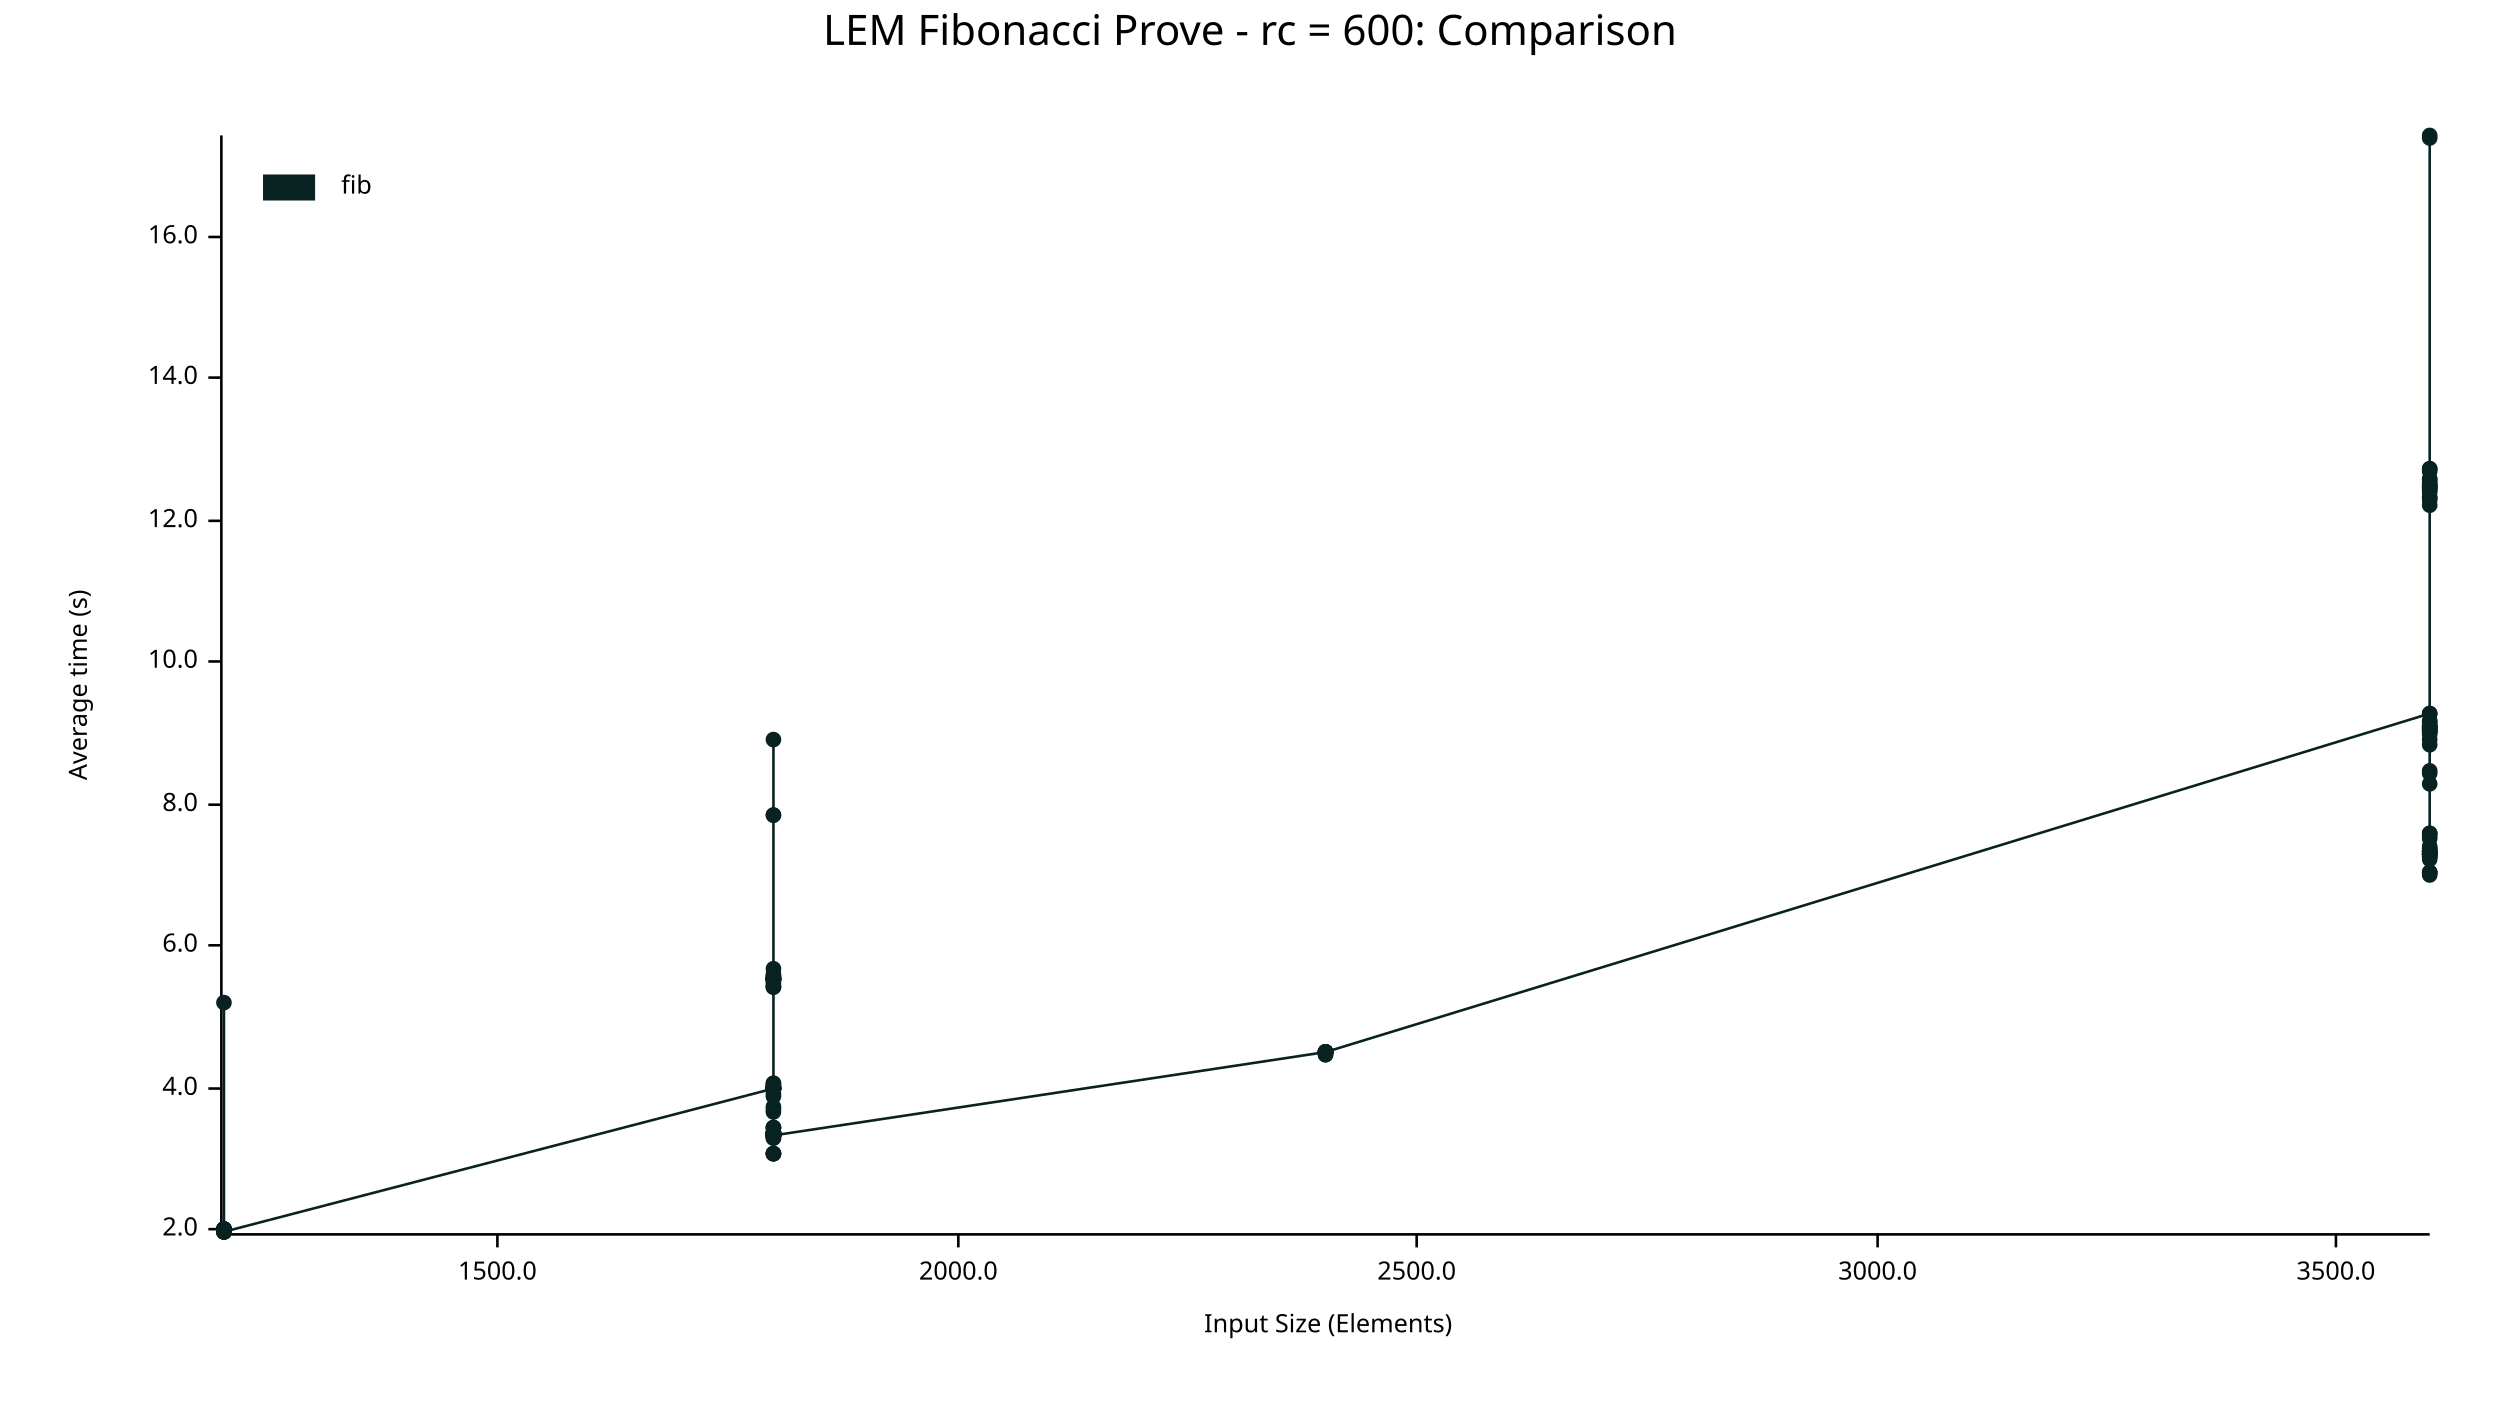
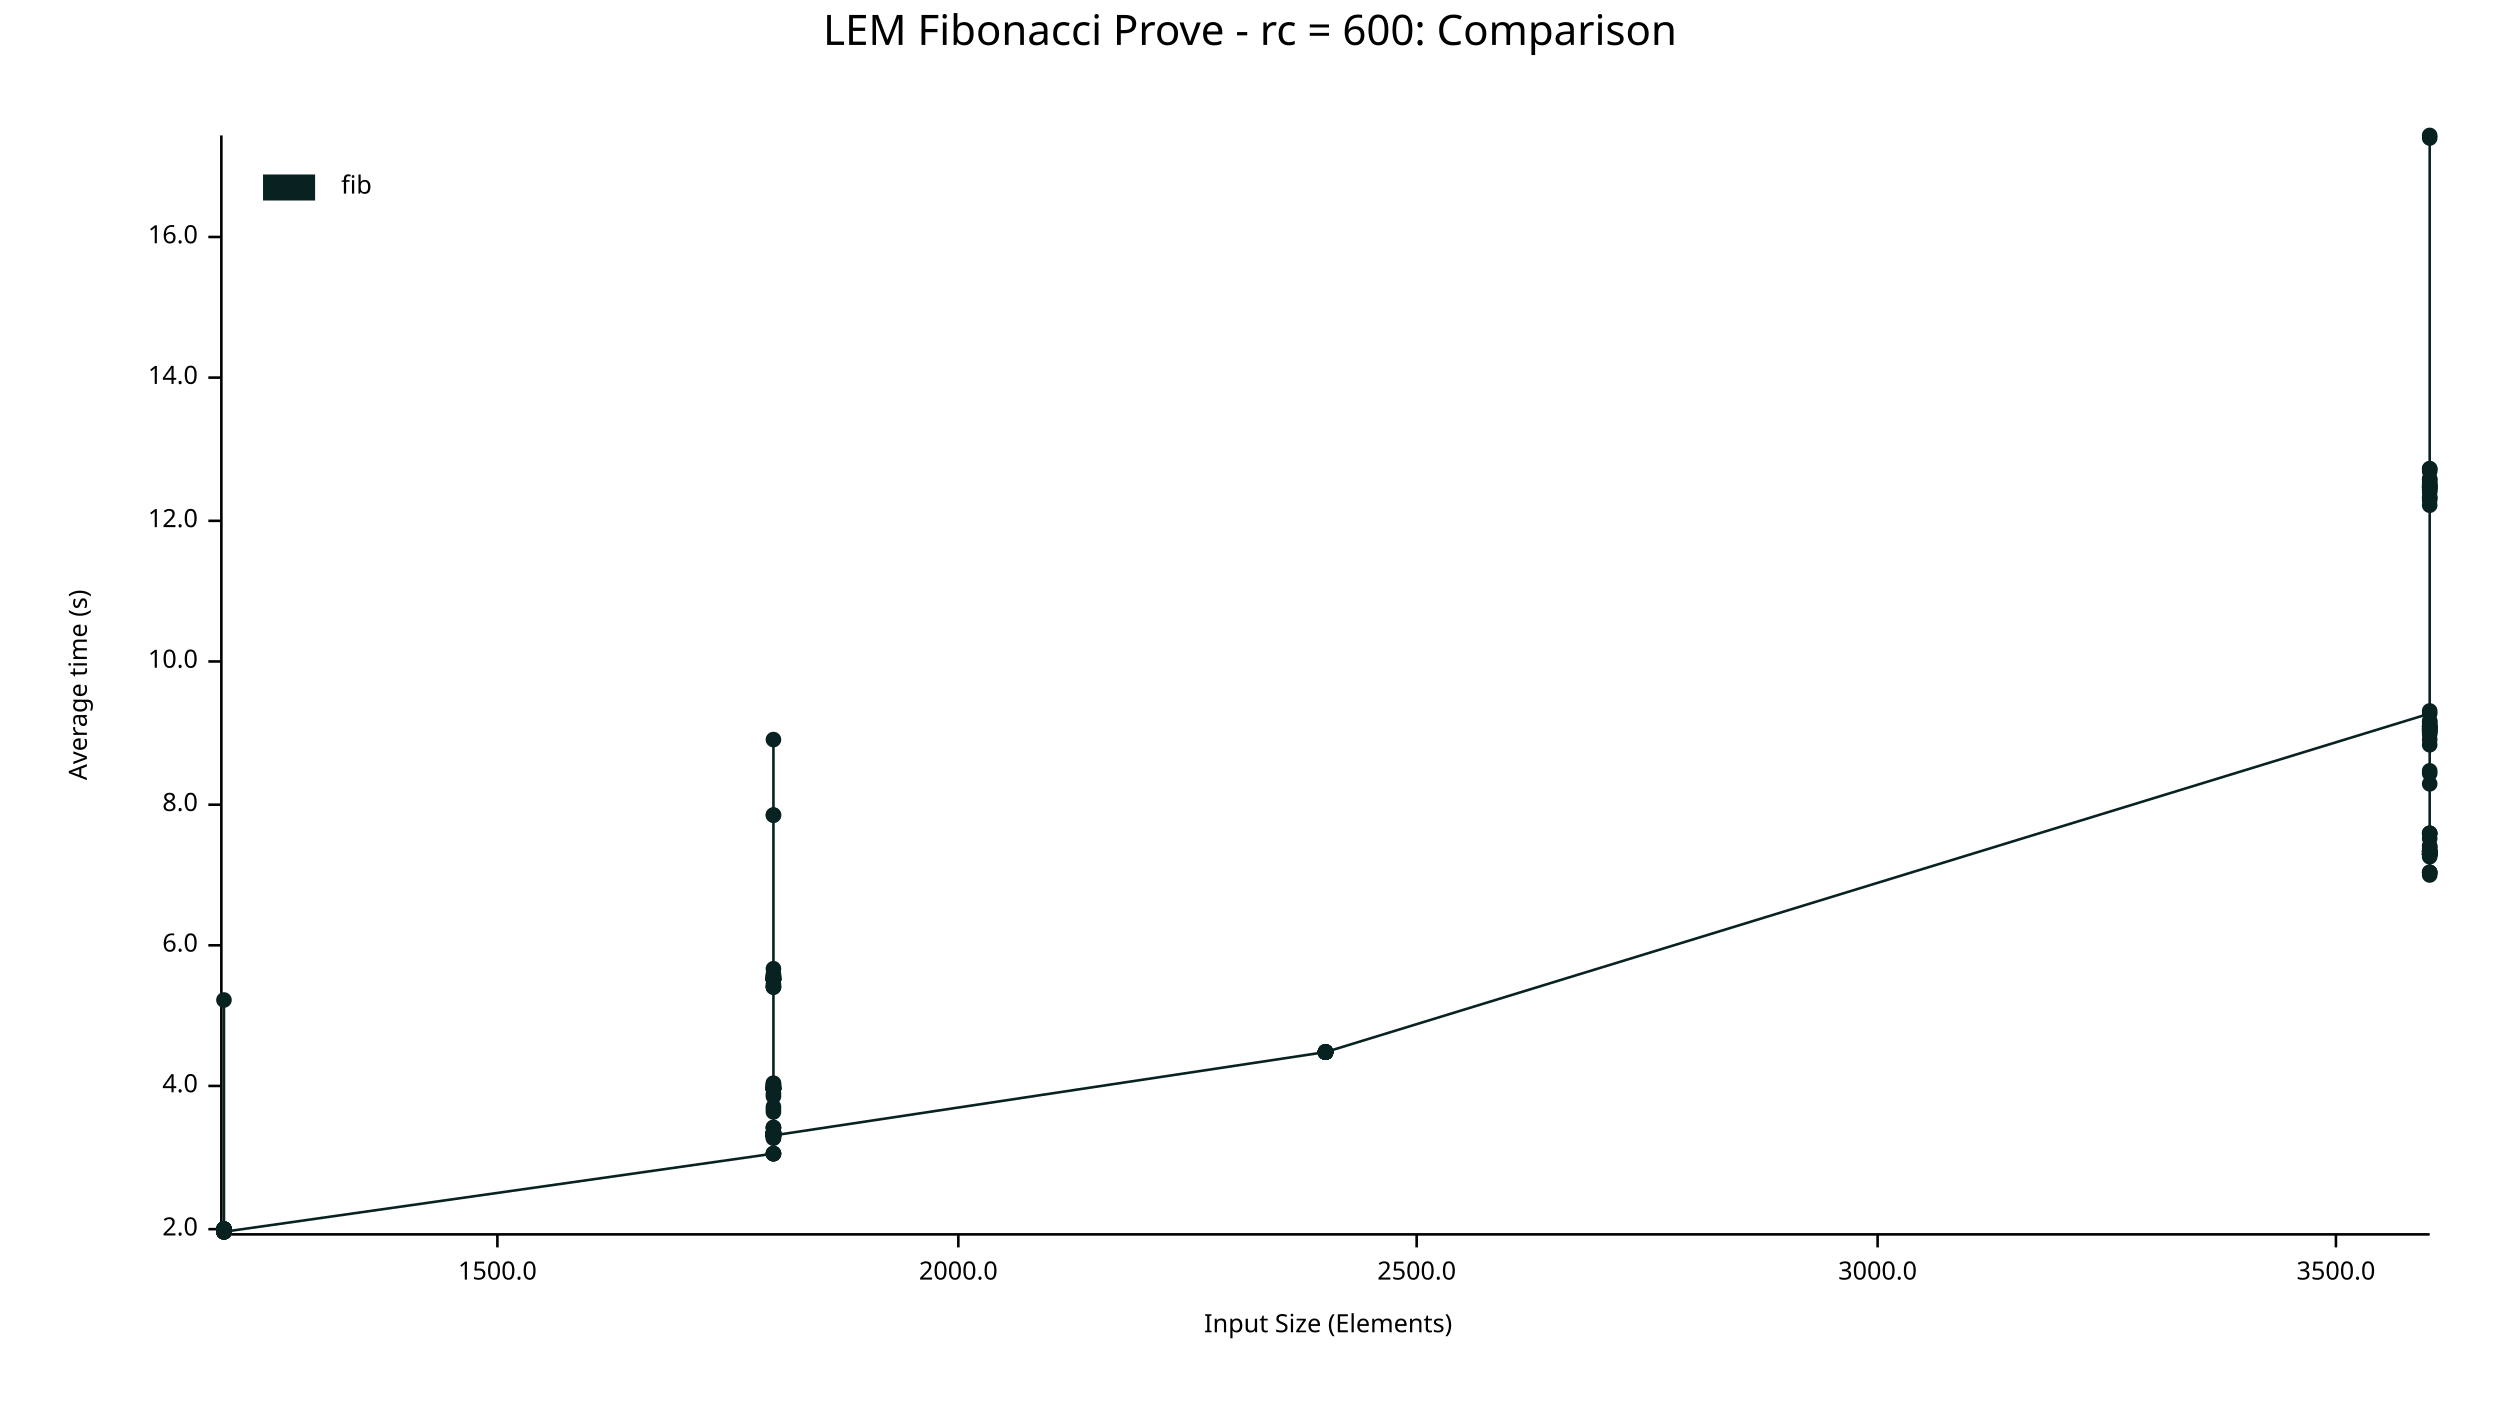
<svg xmlns="http://www.w3.org/2000/svg" width="960" height="540" viewBox="0 0 960 540">
  <text x="480" y="5" dy="0.76em" text-anchor="middle" font-family="sans-serif" font-size="16.129" opacity="1" fill="#000000">
LEM Fibonacci Prove - rc = 600: Comparison
</text>
  <text x="26" y="263" dy="0.76em" text-anchor="middle" font-family="sans-serif" font-size="9.677" opacity="1" fill="#000000" transform="rotate(270, 26, 263)">
Average time (s)
</text>
  <text x="510" y="514" dy="-0.5ex" text-anchor="middle" font-family="sans-serif" font-size="9.677" opacity="1" fill="#000000">
Input Size (Elements)
</text>
  <polyline fill="none" opacity="1" stroke="#000000" stroke-width="1" points="85,52 85,473 " />
  <text x="76" y="472" dy="0.5ex" text-anchor="end" font-family="sans-serif" font-size="9.677" opacity="1" fill="#000000">
2.0
</text>
  <polyline fill="none" opacity="1" stroke="#000000" stroke-width="1" points="80,472 85,472 " />
-   <text x="76" y="418" dy="0.5ex" text-anchor="end" font-family="sans-serif" font-size="9.677" opacity="1" fill="#000000">
+   <text x="76" y="417" dy="0.5ex" text-anchor="end" font-family="sans-serif" font-size="9.677" opacity="1" fill="#000000">
4.0
</text>
-   <polyline fill="none" opacity="1" stroke="#000000" stroke-width="1" points="80,418 85,418 " />
+   <polyline fill="none" opacity="1" stroke="#000000" stroke-width="1" points="80,417 85,417 " />
  <text x="76" y="363" dy="0.5ex" text-anchor="end" font-family="sans-serif" font-size="9.677" opacity="1" fill="#000000">
6.0
</text>
  <polyline fill="none" opacity="1" stroke="#000000" stroke-width="1" points="80,363 85,363 " />
  <text x="76" y="309" dy="0.5ex" text-anchor="end" font-family="sans-serif" font-size="9.677" opacity="1" fill="#000000">
8.0
</text>
  <polyline fill="none" opacity="1" stroke="#000000" stroke-width="1" points="80,309 85,309 " />
  <text x="76" y="254" dy="0.5ex" text-anchor="end" font-family="sans-serif" font-size="9.677" opacity="1" fill="#000000">
10.0
</text>
  <polyline fill="none" opacity="1" stroke="#000000" stroke-width="1" points="80,254 85,254 " />
  <text x="76" y="200" dy="0.5ex" text-anchor="end" font-family="sans-serif" font-size="9.677" opacity="1" fill="#000000">
12.0
</text>
  <polyline fill="none" opacity="1" stroke="#000000" stroke-width="1" points="80,200 85,200 " />
  <text x="76" y="145" dy="0.5ex" text-anchor="end" font-family="sans-serif" font-size="9.677" opacity="1" fill="#000000">
14.0
</text>
  <polyline fill="none" opacity="1" stroke="#000000" stroke-width="1" points="80,145 85,145 " />
  <text x="76" y="91" dy="0.5ex" text-anchor="end" font-family="sans-serif" font-size="9.677" opacity="1" fill="#000000">
16.0
</text>
  <polyline fill="none" opacity="1" stroke="#000000" stroke-width="1" points="80,91 85,91 " />
  <polyline fill="none" opacity="1" stroke="#000000" stroke-width="1" points="86,474 933,474 " />
  <text x="191" y="484" dy="0.76em" text-anchor="middle" font-family="sans-serif" font-size="9.677" opacity="1" fill="#000000">
1500.0
</text>
  <polyline fill="none" opacity="1" stroke="#000000" stroke-width="1" points="191,474 191,479 " />
  <text x="368" y="484" dy="0.76em" text-anchor="middle" font-family="sans-serif" font-size="9.677" opacity="1" fill="#000000">
2000.0
</text>
  <polyline fill="none" opacity="1" stroke="#000000" stroke-width="1" points="368,474 368,479 " />
  <text x="544" y="484" dy="0.76em" text-anchor="middle" font-family="sans-serif" font-size="9.677" opacity="1" fill="#000000">
2500.0
</text>
  <polyline fill="none" opacity="1" stroke="#000000" stroke-width="1" points="544,474 544,479 " />
  <text x="721" y="484" dy="0.76em" text-anchor="middle" font-family="sans-serif" font-size="9.677" opacity="1" fill="#000000">
3000.0
</text>
  <polyline fill="none" opacity="1" stroke="#000000" stroke-width="1" points="721,474 721,479 " />
  <text x="897" y="484" dy="0.76em" text-anchor="middle" font-family="sans-serif" font-size="9.677" opacity="1" fill="#000000">
3500.0
</text>
  <polyline fill="none" opacity="1" stroke="#000000" stroke-width="1" points="897,474 897,479 " />
-   <circle cx="86" cy="473" r="3" opacity="1" fill="#082222" stroke="none" stroke-width="1" />
-   <circle cx="86" cy="472" r="3" opacity="1" fill="#082222" stroke="none" stroke-width="1" />
-   <circle cx="86" cy="473" r="3" opacity="1" fill="#082222" stroke="none" stroke-width="1" />
-   <circle cx="86" cy="473" r="3" opacity="1" fill="#082222" stroke="none" stroke-width="1" />
-   <circle cx="86" cy="472" r="3" opacity="1" fill="#082222" stroke="none" stroke-width="1" />
-   <circle cx="86" cy="472" r="3" opacity="1" fill="#082222" stroke="none" stroke-width="1" />
-   <circle cx="86" cy="472" r="3" opacity="1" fill="#082222" stroke="none" stroke-width="1" />
-   <circle cx="86" cy="473" r="3" opacity="1" fill="#082222" stroke="none" stroke-width="1" />
-   <circle cx="86" cy="473" r="3" opacity="1" fill="#082222" stroke="none" stroke-width="1" />
-   <circle cx="86" cy="473" r="3" opacity="1" fill="#082222" stroke="none" stroke-width="1" />
-   <circle cx="86" cy="472" r="3" opacity="1" fill="#082222" stroke="none" stroke-width="1" />
-   <circle cx="86" cy="472" r="3" opacity="1" fill="#082222" stroke="none" stroke-width="1" />
-   <circle cx="86" cy="472" r="3" opacity="1" fill="#082222" stroke="none" stroke-width="1" />
-   <circle cx="86" cy="472" r="3" opacity="1" fill="#082222" stroke="none" stroke-width="1" />
-   <circle cx="86" cy="385" r="3" opacity="1" fill="#082222" stroke="none" stroke-width="1" />
-   <circle cx="86" cy="473" r="3" opacity="1" fill="#082222" stroke="none" stroke-width="1" />
-   <circle cx="86" cy="473" r="3" opacity="1" fill="#082222" stroke="none" stroke-width="1" />
-   <circle cx="86" cy="472" r="3" opacity="1" fill="#082222" stroke="none" stroke-width="1" />
-   <circle cx="86" cy="473" r="3" opacity="1" fill="#082222" stroke="none" stroke-width="1" />
-   <circle cx="297" cy="418" r="3" opacity="1" fill="#082222" stroke="none" stroke-width="1" />
-   <circle cx="297" cy="418" r="3" opacity="1" fill="#082222" stroke="none" stroke-width="1" />
-   <circle cx="297" cy="418" r="3" opacity="1" fill="#082222" stroke="none" stroke-width="1" />
-   <circle cx="297" cy="436" r="3" opacity="1" fill="#082222" stroke="none" stroke-width="1" />
+   <circle cx="86" cy="472" r="3" opacity="1" fill="#082222" stroke="none" stroke-width="1" />
+   <circle cx="86" cy="472" r="3" opacity="1" fill="#082222" stroke="none" stroke-width="1" />
+   <circle cx="86" cy="473" r="3" opacity="1" fill="#082222" stroke="none" stroke-width="1" />
+   <circle cx="86" cy="472" r="3" opacity="1" fill="#082222" stroke="none" stroke-width="1" />
+   <circle cx="86" cy="473" r="3" opacity="1" fill="#082222" stroke="none" stroke-width="1" />
+   <circle cx="86" cy="472" r="3" opacity="1" fill="#082222" stroke="none" stroke-width="1" />
+   <circle cx="86" cy="472" r="3" opacity="1" fill="#082222" stroke="none" stroke-width="1" />
+   <circle cx="86" cy="472" r="3" opacity="1" fill="#082222" stroke="none" stroke-width="1" />
+   <circle cx="86" cy="472" r="3" opacity="1" fill="#082222" stroke="none" stroke-width="1" />
+   <circle cx="86" cy="473" r="3" opacity="1" fill="#082222" stroke="none" stroke-width="1" />
+   <circle cx="86" cy="473" r="3" opacity="1" fill="#082222" stroke="none" stroke-width="1" />
+   <circle cx="86" cy="384" r="3" opacity="1" fill="#082222" stroke="none" stroke-width="1" />
+   <circle cx="86" cy="473" r="3" opacity="1" fill="#082222" stroke="none" stroke-width="1" />
+   <circle cx="86" cy="472" r="3" opacity="1" fill="#082222" stroke="none" stroke-width="1" />
+   <circle cx="86" cy="473" r="3" opacity="1" fill="#082222" stroke="none" stroke-width="1" />
+   <circle cx="86" cy="473" r="3" opacity="1" fill="#082222" stroke="none" stroke-width="1" />
+   <circle cx="86" cy="472" r="3" opacity="1" fill="#082222" stroke="none" stroke-width="1" />
+   <circle cx="86" cy="472" r="3" opacity="1" fill="#082222" stroke="none" stroke-width="1" />
+   <circle cx="86" cy="472" r="3" opacity="1" fill="#082222" stroke="none" stroke-width="1" />
+   <circle cx="86" cy="473" r="3" opacity="1" fill="#082222" stroke="none" stroke-width="1" />
+   <circle cx="297" cy="443" r="3" opacity="1" fill="#082222" stroke="none" stroke-width="1" />
+   <circle cx="297" cy="417" r="3" opacity="1" fill="#082222" stroke="none" stroke-width="1" />
+   <circle cx="297" cy="435" r="3" opacity="1" fill="#082222" stroke="none" stroke-width="1" />
+   <circle cx="297" cy="418" r="3" opacity="1" fill="#082222" stroke="none" stroke-width="1" />
+   <circle cx="297" cy="420" r="3" opacity="1" fill="#082222" stroke="none" stroke-width="1" />
+   <circle cx="297" cy="376" r="3" opacity="1" fill="#082222" stroke="none" stroke-width="1" />
+   <circle cx="297" cy="372" r="3" opacity="1" fill="#082222" stroke="none" stroke-width="1" />
+   <circle cx="297" cy="376" r="3" opacity="1" fill="#082222" stroke="none" stroke-width="1" />
+   <circle cx="297" cy="416" r="3" opacity="1" fill="#082222" stroke="none" stroke-width="1" />
+   <circle cx="297" cy="436" r="3" opacity="1" fill="#082222" stroke="none" stroke-width="1" />
+   <circle cx="297" cy="376" r="3" opacity="1" fill="#082222" stroke="none" stroke-width="1" />
  <circle cx="297" cy="374" r="3" opacity="1" fill="#082222" stroke="none" stroke-width="1" />
  <circle cx="297" cy="375" r="3" opacity="1" fill="#082222" stroke="none" stroke-width="1" />
-   <circle cx="297" cy="435" r="3" opacity="1" fill="#082222" stroke="none" stroke-width="1" />
-   <circle cx="297" cy="443" r="3" opacity="1" fill="#082222" stroke="none" stroke-width="1" />
-   <circle cx="297" cy="436" r="3" opacity="1" fill="#082222" stroke="none" stroke-width="1" />
-   <circle cx="297" cy="435" r="3" opacity="1" fill="#082222" stroke="none" stroke-width="1" />
-   <circle cx="297" cy="436" r="3" opacity="1" fill="#082222" stroke="none" stroke-width="1" />
-   <circle cx="297" cy="436" r="3" opacity="1" fill="#082222" stroke="none" stroke-width="1" />
+   <circle cx="297" cy="379" r="3" opacity="1" fill="#082222" stroke="none" stroke-width="1" />
  <circle cx="297" cy="437" r="3" opacity="1" fill="#082222" stroke="none" stroke-width="1" />
+   <circle cx="297" cy="427" r="3" opacity="1" fill="#082222" stroke="none" stroke-width="1" />
+   <circle cx="297" cy="436" r="3" opacity="1" fill="#082222" stroke="none" stroke-width="1" />
+   <circle cx="297" cy="376" r="3" opacity="1" fill="#082222" stroke="none" stroke-width="1" />
+   <circle cx="297" cy="418" r="3" opacity="1" fill="#082222" stroke="none" stroke-width="1" />
+   <circle cx="297" cy="435" r="3" opacity="1" fill="#082222" stroke="none" stroke-width="1" />
+   <circle cx="297" cy="425" r="3" opacity="1" fill="#082222" stroke="none" stroke-width="1" />
+   <circle cx="297" cy="417" r="3" opacity="1" fill="#082222" stroke="none" stroke-width="1" />
+   <circle cx="297" cy="376" r="3" opacity="1" fill="#082222" stroke="none" stroke-width="1" />
+   <circle cx="297" cy="436" r="3" opacity="1" fill="#082222" stroke="none" stroke-width="1" />
+   <circle cx="297" cy="284" r="3" opacity="1" fill="#082222" stroke="none" stroke-width="1" />
+   <circle cx="297" cy="436" r="3" opacity="1" fill="#082222" stroke="none" stroke-width="1" />
+   <circle cx="297" cy="379" r="3" opacity="1" fill="#082222" stroke="none" stroke-width="1" />
+   <circle cx="297" cy="418" r="3" opacity="1" fill="#082222" stroke="none" stroke-width="1" />
+   <circle cx="297" cy="417" r="3" opacity="1" fill="#082222" stroke="none" stroke-width="1" />
+   <circle cx="297" cy="418" r="3" opacity="1" fill="#082222" stroke="none" stroke-width="1" />
+   <circle cx="297" cy="436" r="3" opacity="1" fill="#082222" stroke="none" stroke-width="1" />
+   <circle cx="297" cy="436" r="3" opacity="1" fill="#082222" stroke="none" stroke-width="1" />
+   <circle cx="297" cy="435" r="3" opacity="1" fill="#082222" stroke="none" stroke-width="1" />
+   <circle cx="297" cy="418" r="3" opacity="1" fill="#082222" stroke="none" stroke-width="1" />
+   <circle cx="297" cy="418" r="3" opacity="1" fill="#082222" stroke="none" stroke-width="1" />
+   <circle cx="297" cy="435" r="3" opacity="1" fill="#082222" stroke="none" stroke-width="1" />
  <circle cx="297" cy="313" r="3" opacity="1" fill="#082222" stroke="none" stroke-width="1" />
-   <circle cx="297" cy="418" r="3" opacity="1" fill="#082222" stroke="none" stroke-width="1" />
+   <circle cx="297" cy="435" r="3" opacity="1" fill="#082222" stroke="none" stroke-width="1" />
+   <circle cx="297" cy="313" r="3" opacity="1" fill="#082222" stroke="none" stroke-width="1" />
+   <circle cx="297" cy="433" r="3" opacity="1" fill="#082222" stroke="none" stroke-width="1" />
+   <circle cx="297" cy="418" r="3" opacity="1" fill="#082222" stroke="none" stroke-width="1" />
+   <circle cx="297" cy="376" r="3" opacity="1" fill="#082222" stroke="none" stroke-width="1" />
+   <circle cx="297" cy="433" r="3" opacity="1" fill="#082222" stroke="none" stroke-width="1" />
+   <circle cx="297" cy="436" r="3" opacity="1" fill="#082222" stroke="none" stroke-width="1" />
+   <circle cx="297" cy="376" r="3" opacity="1" fill="#082222" stroke="none" stroke-width="1" />
+   <circle cx="297" cy="418" r="3" opacity="1" fill="#082222" stroke="none" stroke-width="1" />
+   <circle cx="297" cy="435" r="3" opacity="1" fill="#082222" stroke="none" stroke-width="1" />
  <circle cx="297" cy="379" r="3" opacity="1" fill="#082222" stroke="none" stroke-width="1" />
-   <circle cx="297" cy="418" r="3" opacity="1" fill="#082222" stroke="none" stroke-width="1" />
-   <circle cx="297" cy="375" r="3" opacity="1" fill="#082222" stroke="none" stroke-width="1" />
+   <circle cx="297" cy="376" r="3" opacity="1" fill="#082222" stroke="none" stroke-width="1" />
+   <circle cx="297" cy="418" r="3" opacity="1" fill="#082222" stroke="none" stroke-width="1" />
+   <circle cx="297" cy="375" r="3" opacity="1" fill="#082222" stroke="none" stroke-width="1" />
+   <circle cx="297" cy="435" r="3" opacity="1" fill="#082222" stroke="none" stroke-width="1" />
+   <circle cx="297" cy="418" r="3" opacity="1" fill="#082222" stroke="none" stroke-width="1" />
+   <circle cx="297" cy="376" r="3" opacity="1" fill="#082222" stroke="none" stroke-width="1" />
+   <circle cx="297" cy="375" r="3" opacity="1" fill="#082222" stroke="none" stroke-width="1" />
+   <circle cx="297" cy="375" r="3" opacity="1" fill="#082222" stroke="none" stroke-width="1" />
+   <circle cx="297" cy="443" r="3" opacity="1" fill="#082222" stroke="none" stroke-width="1" />
+   <circle cx="297" cy="378" r="3" opacity="1" fill="#082222" stroke="none" stroke-width="1" />
+   <circle cx="297" cy="436" r="3" opacity="1" fill="#082222" stroke="none" stroke-width="1" />
+   <circle cx="297" cy="416" r="3" opacity="1" fill="#082222" stroke="none" stroke-width="1" />
+   <circle cx="297" cy="436" r="3" opacity="1" fill="#082222" stroke="none" stroke-width="1" />
+   <circle cx="297" cy="417" r="3" opacity="1" fill="#082222" stroke="none" stroke-width="1" />
+   <circle cx="297" cy="443" r="3" opacity="1" fill="#082222" stroke="none" stroke-width="1" />
+   <circle cx="297" cy="421" r="3" opacity="1" fill="#082222" stroke="none" stroke-width="1" />
+   <circle cx="297" cy="436" r="3" opacity="1" fill="#082222" stroke="none" stroke-width="1" />
+   <circle cx="297" cy="435" r="3" opacity="1" fill="#082222" stroke="none" stroke-width="1" />
+   <circle cx="297" cy="443" r="3" opacity="1" fill="#082222" stroke="none" stroke-width="1" />
  <circle cx="297" cy="433" r="3" opacity="1" fill="#082222" stroke="none" stroke-width="1" />
-   <circle cx="297" cy="417" r="3" opacity="1" fill="#082222" stroke="none" stroke-width="1" />
-   <circle cx="297" cy="418" r="3" opacity="1" fill="#082222" stroke="none" stroke-width="1" />
-   <circle cx="297" cy="284" r="3" opacity="1" fill="#082222" stroke="none" stroke-width="1" />
-   <circle cx="297" cy="436" r="3" opacity="1" fill="#082222" stroke="none" stroke-width="1" />
-   <circle cx="297" cy="435" r="3" opacity="1" fill="#082222" stroke="none" stroke-width="1" />
-   <circle cx="297" cy="420" r="3" opacity="1" fill="#082222" stroke="none" stroke-width="1" />
-   <circle cx="297" cy="436" r="3" opacity="1" fill="#082222" stroke="none" stroke-width="1" />
-   <circle cx="297" cy="376" r="3" opacity="1" fill="#082222" stroke="none" stroke-width="1" />
-   <circle cx="297" cy="377" r="3" opacity="1" fill="#082222" stroke="none" stroke-width="1" />
-   <circle cx="297" cy="376" r="3" opacity="1" fill="#082222" stroke="none" stroke-width="1" />
-   <circle cx="297" cy="418" r="3" opacity="1" fill="#082222" stroke="none" stroke-width="1" />
-   <circle cx="297" cy="436" r="3" opacity="1" fill="#082222" stroke="none" stroke-width="1" />
-   <circle cx="297" cy="418" r="3" opacity="1" fill="#082222" stroke="none" stroke-width="1" />
-   <circle cx="297" cy="418" r="3" opacity="1" fill="#082222" stroke="none" stroke-width="1" />
-   <circle cx="297" cy="375" r="3" opacity="1" fill="#082222" stroke="none" stroke-width="1" />
-   <circle cx="297" cy="435" r="3" opacity="1" fill="#082222" stroke="none" stroke-width="1" />
+   <circle cx="297" cy="437" r="3" opacity="1" fill="#082222" stroke="none" stroke-width="1" />
  <circle cx="297" cy="426" r="3" opacity="1" fill="#082222" stroke="none" stroke-width="1" />
-   <circle cx="297" cy="418" r="3" opacity="1" fill="#082222" stroke="none" stroke-width="1" />
-   <circle cx="297" cy="435" r="3" opacity="1" fill="#082222" stroke="none" stroke-width="1" />
-   <circle cx="297" cy="416" r="3" opacity="1" fill="#082222" stroke="none" stroke-width="1" />
-   <circle cx="297" cy="376" r="3" opacity="1" fill="#082222" stroke="none" stroke-width="1" />
-   <circle cx="297" cy="418" r="3" opacity="1" fill="#082222" stroke="none" stroke-width="1" />
-   <circle cx="297" cy="433" r="3" opacity="1" fill="#082222" stroke="none" stroke-width="1" />
-   <circle cx="297" cy="443" r="3" opacity="1" fill="#082222" stroke="none" stroke-width="1" />
-   <circle cx="297" cy="376" r="3" opacity="1" fill="#082222" stroke="none" stroke-width="1" />
-   <circle cx="297" cy="433" r="3" opacity="1" fill="#082222" stroke="none" stroke-width="1" />
-   <circle cx="297" cy="376" r="3" opacity="1" fill="#082222" stroke="none" stroke-width="1" />
-   <circle cx="297" cy="418" r="3" opacity="1" fill="#082222" stroke="none" stroke-width="1" />
-   <circle cx="297" cy="436" r="3" opacity="1" fill="#082222" stroke="none" stroke-width="1" />
-   <circle cx="297" cy="379" r="3" opacity="1" fill="#082222" stroke="none" stroke-width="1" />
-   <circle cx="297" cy="436" r="3" opacity="1" fill="#082222" stroke="none" stroke-width="1" />
-   <circle cx="297" cy="435" r="3" opacity="1" fill="#082222" stroke="none" stroke-width="1" />
-   <circle cx="297" cy="435" r="3" opacity="1" fill="#082222" stroke="none" stroke-width="1" />
-   <circle cx="297" cy="376" r="3" opacity="1" fill="#082222" stroke="none" stroke-width="1" />
-   <circle cx="297" cy="376" r="3" opacity="1" fill="#082222" stroke="none" stroke-width="1" />
-   <circle cx="297" cy="436" r="3" opacity="1" fill="#082222" stroke="none" stroke-width="1" />
-   <circle cx="297" cy="372" r="3" opacity="1" fill="#082222" stroke="none" stroke-width="1" />
-   <circle cx="297" cy="378" r="3" opacity="1" fill="#082222" stroke="none" stroke-width="1" />
-   <circle cx="297" cy="376" r="3" opacity="1" fill="#082222" stroke="none" stroke-width="1" />
-   <circle cx="297" cy="313" r="3" opacity="1" fill="#082222" stroke="none" stroke-width="1" />
-   <circle cx="297" cy="417" r="3" opacity="1" fill="#082222" stroke="none" stroke-width="1" />
-   <circle cx="297" cy="443" r="3" opacity="1" fill="#082222" stroke="none" stroke-width="1" />
-   <circle cx="297" cy="379" r="3" opacity="1" fill="#082222" stroke="none" stroke-width="1" />
-   <circle cx="297" cy="421" r="3" opacity="1" fill="#082222" stroke="none" stroke-width="1" />
-   <circle cx="297" cy="427" r="3" opacity="1" fill="#082222" stroke="none" stroke-width="1" />
-   <circle cx="297" cy="443" r="3" opacity="1" fill="#082222" stroke="none" stroke-width="1" />
-   <circle cx="297" cy="425" r="3" opacity="1" fill="#082222" stroke="none" stroke-width="1" />
-   <circle cx="297" cy="436" r="3" opacity="1" fill="#082222" stroke="none" stroke-width="1" />
-   <circle cx="297" cy="418" r="3" opacity="1" fill="#082222" stroke="none" stroke-width="1" />
-   <circle cx="297" cy="416" r="3" opacity="1" fill="#082222" stroke="none" stroke-width="1" />
-   <circle cx="297" cy="376" r="3" opacity="1" fill="#082222" stroke="none" stroke-width="1" />
-   <circle cx="297" cy="437" r="3" opacity="1" fill="#082222" stroke="none" stroke-width="1" />
-   <circle cx="297" cy="417" r="3" opacity="1" fill="#082222" stroke="none" stroke-width="1" />
-   <circle cx="297" cy="436" r="3" opacity="1" fill="#082222" stroke="none" stroke-width="1" />
-   <circle cx="509" cy="404" r="3" opacity="1" fill="#082222" stroke="none" stroke-width="1" />
-   <circle cx="509" cy="404" r="3" opacity="1" fill="#082222" stroke="none" stroke-width="1" />
-   <circle cx="509" cy="405" r="3" opacity="1" fill="#082222" stroke="none" stroke-width="1" />
-   <circle cx="509" cy="404" r="3" opacity="1" fill="#082222" stroke="none" stroke-width="1" />
-   <circle cx="509" cy="404" r="3" opacity="1" fill="#082222" stroke="none" stroke-width="1" />
-   <circle cx="509" cy="404" r="3" opacity="1" fill="#082222" stroke="none" stroke-width="1" />
-   <circle cx="509" cy="404" r="3" opacity="1" fill="#082222" stroke="none" stroke-width="1" />
-   <circle cx="509" cy="404" r="3" opacity="1" fill="#082222" stroke="none" stroke-width="1" />
-   <circle cx="509" cy="404" r="3" opacity="1" fill="#082222" stroke="none" stroke-width="1" />
-   <circle cx="509" cy="404" r="3" opacity="1" fill="#082222" stroke="none" stroke-width="1" />
-   <circle cx="509" cy="404" r="3" opacity="1" fill="#082222" stroke="none" stroke-width="1" />
-   <circle cx="509" cy="404" r="3" opacity="1" fill="#082222" stroke="none" stroke-width="1" />
-   <circle cx="509" cy="404" r="3" opacity="1" fill="#082222" stroke="none" stroke-width="1" />
-   <circle cx="509" cy="404" r="3" opacity="1" fill="#082222" stroke="none" stroke-width="1" />
-   <circle cx="509" cy="405" r="3" opacity="1" fill="#082222" stroke="none" stroke-width="1" />
+   <circle cx="297" cy="435" r="3" opacity="1" fill="#082222" stroke="none" stroke-width="1" />
+   <circle cx="297" cy="418" r="3" opacity="1" fill="#082222" stroke="none" stroke-width="1" />
+   <circle cx="297" cy="418" r="3" opacity="1" fill="#082222" stroke="none" stroke-width="1" />
+   <circle cx="297" cy="436" r="3" opacity="1" fill="#082222" stroke="none" stroke-width="1" />
+   <circle cx="509" cy="404" r="3" opacity="1" fill="#082222" stroke="none" stroke-width="1" />
+   <circle cx="509" cy="404" r="3" opacity="1" fill="#082222" stroke="none" stroke-width="1" />
+   <circle cx="509" cy="404" r="3" opacity="1" fill="#082222" stroke="none" stroke-width="1" />
+   <circle cx="509" cy="404" r="3" opacity="1" fill="#082222" stroke="none" stroke-width="1" />
+   <circle cx="509" cy="404" r="3" opacity="1" fill="#082222" stroke="none" stroke-width="1" />
+   <circle cx="509" cy="404" r="3" opacity="1" fill="#082222" stroke="none" stroke-width="1" />
+   <circle cx="509" cy="404" r="3" opacity="1" fill="#082222" stroke="none" stroke-width="1" />
+   <circle cx="509" cy="404" r="3" opacity="1" fill="#082222" stroke="none" stroke-width="1" />
+   <circle cx="509" cy="404" r="3" opacity="1" fill="#082222" stroke="none" stroke-width="1" />
+   <circle cx="509" cy="404" r="3" opacity="1" fill="#082222" stroke="none" stroke-width="1" />
+   <circle cx="509" cy="404" r="3" opacity="1" fill="#082222" stroke="none" stroke-width="1" />
+   <circle cx="509" cy="404" r="3" opacity="1" fill="#082222" stroke="none" stroke-width="1" />
+   <circle cx="509" cy="404" r="3" opacity="1" fill="#082222" stroke="none" stroke-width="1" />
+   <circle cx="509" cy="404" r="3" opacity="1" fill="#082222" stroke="none" stroke-width="1" />
+   <circle cx="509" cy="404" r="3" opacity="1" fill="#082222" stroke="none" stroke-width="1" />
  <circle cx="509" cy="404" r="3" opacity="1" fill="#082222" stroke="none" stroke-width="1" />
  <circle cx="933" cy="274" r="3" opacity="1" fill="#082222" stroke="none" stroke-width="1" />
+   <circle cx="933" cy="301" r="3" opacity="1" fill="#082222" stroke="none" stroke-width="1" />
+   <circle cx="933" cy="185" r="3" opacity="1" fill="#082222" stroke="none" stroke-width="1" />
+   <circle cx="933" cy="329" r="3" opacity="1" fill="#082222" stroke="none" stroke-width="1" />
+   <circle cx="933" cy="327" r="3" opacity="1" fill="#082222" stroke="none" stroke-width="1" />
+   <circle cx="933" cy="335" r="3" opacity="1" fill="#082222" stroke="none" stroke-width="1" />
+   <circle cx="933" cy="325" r="3" opacity="1" fill="#082222" stroke="none" stroke-width="1" />
+   <circle cx="933" cy="326" r="3" opacity="1" fill="#082222" stroke="none" stroke-width="1" />
+   <circle cx="933" cy="327" r="3" opacity="1" fill="#082222" stroke="none" stroke-width="1" />
+   <circle cx="933" cy="280" r="3" opacity="1" fill="#082222" stroke="none" stroke-width="1" />
+   <circle cx="933" cy="320" r="3" opacity="1" fill="#082222" stroke="none" stroke-width="1" />
+   <circle cx="933" cy="188" r="3" opacity="1" fill="#082222" stroke="none" stroke-width="1" />
+   <circle cx="933" cy="328" r="3" opacity="1" fill="#082222" stroke="none" stroke-width="1" />
+   <circle cx="933" cy="284" r="3" opacity="1" fill="#082222" stroke="none" stroke-width="1" />
+   <circle cx="933" cy="277" r="3" opacity="1" fill="#082222" stroke="none" stroke-width="1" />
+   <circle cx="933" cy="335" r="3" opacity="1" fill="#082222" stroke="none" stroke-width="1" />
+   <circle cx="933" cy="280" r="3" opacity="1" fill="#082222" stroke="none" stroke-width="1" />
+   <circle cx="933" cy="328" r="3" opacity="1" fill="#082222" stroke="none" stroke-width="1" />
+   <circle cx="933" cy="194" r="3" opacity="1" fill="#082222" stroke="none" stroke-width="1" />
+   <circle cx="933" cy="280" r="3" opacity="1" fill="#082222" stroke="none" stroke-width="1" />
+   <circle cx="933" cy="297" r="3" opacity="1" fill="#082222" stroke="none" stroke-width="1" />
+   <circle cx="933" cy="188" r="3" opacity="1" fill="#082222" stroke="none" stroke-width="1" />
+   <circle cx="933" cy="180" r="3" opacity="1" fill="#082222" stroke="none" stroke-width="1" />
+   <circle cx="933" cy="53" r="3" opacity="1" fill="#082222" stroke="none" stroke-width="1" />
+   <circle cx="933" cy="186" r="3" opacity="1" fill="#082222" stroke="none" stroke-width="1" />
+   <circle cx="933" cy="328" r="3" opacity="1" fill="#082222" stroke="none" stroke-width="1" />
+   <circle cx="933" cy="278" r="3" opacity="1" fill="#082222" stroke="none" stroke-width="1" />
+   <circle cx="933" cy="320" r="3" opacity="1" fill="#082222" stroke="none" stroke-width="1" />
+   <circle cx="933" cy="187" r="3" opacity="1" fill="#082222" stroke="none" stroke-width="1" />
+   <circle cx="933" cy="327" r="3" opacity="1" fill="#082222" stroke="none" stroke-width="1" />
+   <circle cx="933" cy="184" r="3" opacity="1" fill="#082222" stroke="none" stroke-width="1" />
+   <circle cx="933" cy="184" r="3" opacity="1" fill="#082222" stroke="none" stroke-width="1" />
+   <circle cx="933" cy="279" r="3" opacity="1" fill="#082222" stroke="none" stroke-width="1" />
+   <circle cx="933" cy="328" r="3" opacity="1" fill="#082222" stroke="none" stroke-width="1" />
+   <circle cx="933" cy="273" r="3" opacity="1" fill="#082222" stroke="none" stroke-width="1" />
+   <circle cx="933" cy="279" r="3" opacity="1" fill="#082222" stroke="none" stroke-width="1" />
+   <circle cx="933" cy="281" r="3" opacity="1" fill="#082222" stroke="none" stroke-width="1" />
+   <circle cx="933" cy="335" r="3" opacity="1" fill="#082222" stroke="none" stroke-width="1" />
+   <circle cx="933" cy="327" r="3" opacity="1" fill="#082222" stroke="none" stroke-width="1" />
+   <circle cx="933" cy="328" r="3" opacity="1" fill="#082222" stroke="none" stroke-width="1" />
+   <circle cx="933" cy="280" r="3" opacity="1" fill="#082222" stroke="none" stroke-width="1" />
  <circle cx="933" cy="191" r="3" opacity="1" fill="#082222" stroke="none" stroke-width="1" />
-   <circle cx="933" cy="329" r="3" opacity="1" fill="#082222" stroke="none" stroke-width="1" />
+   <circle cx="933" cy="325" r="3" opacity="1" fill="#082222" stroke="none" stroke-width="1" />
+   <circle cx="933" cy="281" r="3" opacity="1" fill="#082222" stroke="none" stroke-width="1" />
+   <circle cx="933" cy="189" r="3" opacity="1" fill="#082222" stroke="none" stroke-width="1" />
+   <circle cx="933" cy="187" r="3" opacity="1" fill="#082222" stroke="none" stroke-width="1" />
+   <circle cx="933" cy="279" r="3" opacity="1" fill="#082222" stroke="none" stroke-width="1" />
+   <circle cx="933" cy="336" r="3" opacity="1" fill="#082222" stroke="none" stroke-width="1" />
+   <circle cx="933" cy="187" r="3" opacity="1" fill="#082222" stroke="none" stroke-width="1" />
+   <circle cx="933" cy="322" r="3" opacity="1" fill="#082222" stroke="none" stroke-width="1" />
  <circle cx="933" cy="320" r="3" opacity="1" fill="#082222" stroke="none" stroke-width="1" />
-   <circle cx="933" cy="279" r="3" opacity="1" fill="#082222" stroke="none" stroke-width="1" />
+   <circle cx="933" cy="191" r="3" opacity="1" fill="#082222" stroke="none" stroke-width="1" />
+   <circle cx="933" cy="279" r="3" opacity="1" fill="#082222" stroke="none" stroke-width="1" />
+   <circle cx="933" cy="181" r="3" opacity="1" fill="#082222" stroke="none" stroke-width="1" />
+   <circle cx="933" cy="327" r="3" opacity="1" fill="#082222" stroke="none" stroke-width="1" />
+   <circle cx="933" cy="328" r="3" opacity="1" fill="#082222" stroke="none" stroke-width="1" />
+   <circle cx="933" cy="187" r="3" opacity="1" fill="#082222" stroke="none" stroke-width="1" />
  <circle cx="933" cy="282" r="3" opacity="1" fill="#082222" stroke="none" stroke-width="1" />
-   <circle cx="933" cy="301" r="3" opacity="1" fill="#082222" stroke="none" stroke-width="1" />
-   <circle cx="933" cy="326" r="3" opacity="1" fill="#082222" stroke="none" stroke-width="1" />
+   <circle cx="933" cy="279" r="3" opacity="1" fill="#082222" stroke="none" stroke-width="1" />
+   <circle cx="933" cy="327" r="3" opacity="1" fill="#082222" stroke="none" stroke-width="1" />
+   <circle cx="933" cy="286" r="3" opacity="1" fill="#082222" stroke="none" stroke-width="1" />
+   <circle cx="933" cy="328" r="3" opacity="1" fill="#082222" stroke="none" stroke-width="1" />
+   <circle cx="933" cy="296" r="3" opacity="1" fill="#082222" stroke="none" stroke-width="1" />
  <circle cx="933" cy="180" r="3" opacity="1" fill="#082222" stroke="none" stroke-width="1" />
-   <circle cx="933" cy="321" r="3" opacity="1" fill="#082222" stroke="none" stroke-width="1" />
-   <circle cx="933" cy="187" r="3" opacity="1" fill="#082222" stroke="none" stroke-width="1" />
-   <circle cx="933" cy="330" r="3" opacity="1" fill="#082222" stroke="none" stroke-width="1" />
-   <circle cx="933" cy="328" r="3" opacity="1" fill="#082222" stroke="none" stroke-width="1" />
-   <circle cx="933" cy="280" r="3" opacity="1" fill="#082222" stroke="none" stroke-width="1" />
-   <circle cx="933" cy="325" r="3" opacity="1" fill="#082222" stroke="none" stroke-width="1" />
-   <circle cx="933" cy="180" r="3" opacity="1" fill="#082222" stroke="none" stroke-width="1" />
-   <circle cx="933" cy="326" r="3" opacity="1" fill="#082222" stroke="none" stroke-width="1" />
+   <circle cx="933" cy="186" r="3" opacity="1" fill="#082222" stroke="none" stroke-width="1" />
+   <circle cx="933" cy="281" r="3" opacity="1" fill="#082222" stroke="none" stroke-width="1" />
+   <circle cx="933" cy="328" r="3" opacity="1" fill="#082222" stroke="none" stroke-width="1" />
  <circle cx="933" cy="192" r="3" opacity="1" fill="#082222" stroke="none" stroke-width="1" />
-   <circle cx="933" cy="279" r="3" opacity="1" fill="#082222" stroke="none" stroke-width="1" />
-   <circle cx="933" cy="187" r="3" opacity="1" fill="#082222" stroke="none" stroke-width="1" />
-   <circle cx="933" cy="186" r="3" opacity="1" fill="#082222" stroke="none" stroke-width="1" />
-   <circle cx="933" cy="335" r="3" opacity="1" fill="#082222" stroke="none" stroke-width="1" />
-   <circle cx="933" cy="328" r="3" opacity="1" fill="#082222" stroke="none" stroke-width="1" />
-   <circle cx="933" cy="184" r="3" opacity="1" fill="#082222" stroke="none" stroke-width="1" />
-   <circle cx="933" cy="328" r="3" opacity="1" fill="#082222" stroke="none" stroke-width="1" />
-   <circle cx="933" cy="281" r="3" opacity="1" fill="#082222" stroke="none" stroke-width="1" />
-   <circle cx="933" cy="329" r="3" opacity="1" fill="#082222" stroke="none" stroke-width="1" />
-   <circle cx="933" cy="185" r="3" opacity="1" fill="#082222" stroke="none" stroke-width="1" />
-   <circle cx="933" cy="187" r="3" opacity="1" fill="#082222" stroke="none" stroke-width="1" />
-   <circle cx="933" cy="327" r="3" opacity="1" fill="#082222" stroke="none" stroke-width="1" />
-   <circle cx="933" cy="278" r="3" opacity="1" fill="#082222" stroke="none" stroke-width="1" />
-   <circle cx="933" cy="189" r="3" opacity="1" fill="#082222" stroke="none" stroke-width="1" />
-   <circle cx="933" cy="328" r="3" opacity="1" fill="#082222" stroke="none" stroke-width="1" />
-   <circle cx="933" cy="188" r="3" opacity="1" fill="#082222" stroke="none" stroke-width="1" />
-   <circle cx="933" cy="327" r="3" opacity="1" fill="#082222" stroke="none" stroke-width="1" />
-   <circle cx="933" cy="187" r="3" opacity="1" fill="#082222" stroke="none" stroke-width="1" />
-   <circle cx="933" cy="274" r="3" opacity="1" fill="#082222" stroke="none" stroke-width="1" />
-   <circle cx="933" cy="191" r="3" opacity="1" fill="#082222" stroke="none" stroke-width="1" />
+   <circle cx="933" cy="277" r="3" opacity="1" fill="#082222" stroke="none" stroke-width="1" />
  <circle cx="933" cy="52" r="3" opacity="1" fill="#082222" stroke="none" stroke-width="1" />
-   <circle cx="933" cy="327" r="3" opacity="1" fill="#082222" stroke="none" stroke-width="1" />
-   <circle cx="933" cy="328" r="3" opacity="1" fill="#082222" stroke="none" stroke-width="1" />
-   <circle cx="933" cy="335" r="3" opacity="1" fill="#082222" stroke="none" stroke-width="1" />
-   <circle cx="933" cy="296" r="3" opacity="1" fill="#082222" stroke="none" stroke-width="1" />
-   <circle cx="933" cy="184" r="3" opacity="1" fill="#082222" stroke="none" stroke-width="1" />
-   <circle cx="933" cy="281" r="3" opacity="1" fill="#082222" stroke="none" stroke-width="1" />
-   <circle cx="933" cy="327" r="3" opacity="1" fill="#082222" stroke="none" stroke-width="1" />
-   <circle cx="933" cy="320" r="3" opacity="1" fill="#082222" stroke="none" stroke-width="1" />
-   <circle cx="933" cy="279" r="3" opacity="1" fill="#082222" stroke="none" stroke-width="1" />
-   <circle cx="933" cy="328" r="3" opacity="1" fill="#082222" stroke="none" stroke-width="1" />
-   <circle cx="933" cy="280" r="3" opacity="1" fill="#082222" stroke="none" stroke-width="1" />
-   <circle cx="933" cy="297" r="3" opacity="1" fill="#082222" stroke="none" stroke-width="1" />
-   <circle cx="933" cy="279" r="3" opacity="1" fill="#082222" stroke="none" stroke-width="1" />
-   <circle cx="933" cy="181" r="3" opacity="1" fill="#082222" stroke="none" stroke-width="1" />
-   <circle cx="933" cy="53" r="3" opacity="1" fill="#082222" stroke="none" stroke-width="1" />
-   <circle cx="933" cy="328" r="3" opacity="1" fill="#082222" stroke="none" stroke-width="1" />
-   <circle cx="933" cy="277" r="3" opacity="1" fill="#082222" stroke="none" stroke-width="1" />
-   <circle cx="933" cy="280" r="3" opacity="1" fill="#082222" stroke="none" stroke-width="1" />
-   <circle cx="933" cy="280" r="3" opacity="1" fill="#082222" stroke="none" stroke-width="1" />
-   <circle cx="933" cy="186" r="3" opacity="1" fill="#082222" stroke="none" stroke-width="1" />
-   <circle cx="933" cy="188" r="3" opacity="1" fill="#082222" stroke="none" stroke-width="1" />
-   <circle cx="933" cy="322" r="3" opacity="1" fill="#082222" stroke="none" stroke-width="1" />
-   <circle cx="933" cy="277" r="3" opacity="1" fill="#082222" stroke="none" stroke-width="1" />
-   <circle cx="933" cy="286" r="3" opacity="1" fill="#082222" stroke="none" stroke-width="1" />
-   <circle cx="933" cy="194" r="3" opacity="1" fill="#082222" stroke="none" stroke-width="1" />
-   <circle cx="933" cy="335" r="3" opacity="1" fill="#082222" stroke="none" stroke-width="1" />
-   <circle cx="933" cy="284" r="3" opacity="1" fill="#082222" stroke="none" stroke-width="1" />
-   <circle cx="933" cy="279" r="3" opacity="1" fill="#082222" stroke="none" stroke-width="1" />
-   <circle cx="933" cy="281" r="3" opacity="1" fill="#082222" stroke="none" stroke-width="1" />
-   <circle cx="933" cy="336" r="3" opacity="1" fill="#082222" stroke="none" stroke-width="1" />
-   <circle cx="933" cy="327" r="3" opacity="1" fill="#082222" stroke="none" stroke-width="1" />
-   <polyline fill="none" opacity="1" stroke="#082222" stroke-width="1" points="86,473 86,472 86,473 86,473 86,472 86,472 86,472 86,473 86,473 86,473 86,472 86,472 86,472 86,472 86,385 86,473 86,473 86,472 86,473 297,418 297,418 297,418 297,436 297,374 297,375 297,435 297,443 297,436 297,435 297,436 297,436 297,437 297,313 297,418 297,379 297,418 297,375 297,433 297,417 297,418 297,284 297,436 297,435 297,420 297,436 297,376 297,377 297,376 297,418 297,436 297,418 297,418 297,375 297,435 297,426 297,418 297,435 297,416 297,376 297,418 297,433 297,443 297,376 297,433 297,376 297,418 297,436 297,379 297,436 297,435 297,435 297,376 297,376 297,436 297,372 297,378 297,376 297,313 297,417 297,443 297,379 297,421 297,427 297,443 297,425 297,436 297,418 297,416 297,376 297,437 297,417 297,436 509,404 509,404 509,405 509,404 509,404 509,404 509,404 509,404 509,404 509,404 509,404 509,404 509,404 509,404 509,405 509,404 933,274 933,191 933,329 933,320 933,279 933,282 933,301 933,326 933,180 933,321 933,187 933,330 933,328 933,280 933,325 933,180 933,326 933,192 933,279 933,187 933,186 933,335 933,328 933,184 933,328 933,281 933,329 933,185 933,187 933,327 933,278 933,189 933,328 933,188 933,327 933,187 933,274 933,191 933,52 933,327 933,328 933,335 933,296 933,184 933,281 933,327 933,320 933,279 933,328 933,280 933,297 933,279 933,181 933,53 933,328 933,277 933,280 933,280 933,186 933,188 933,322 933,277 933,286 933,194 933,335 933,284 933,279 933,281 933,336 933,327 " />
+   <polyline fill="none" opacity="1" stroke="#082222" stroke-width="1" points="86,472 86,472 86,473 86,472 86,473 86,472 86,472 86,472 86,472 86,473 86,473 86,384 86,473 86,472 86,473 86,473 86,472 86,472 86,472 86,473 297,443 297,417 297,435 297,418 297,420 297,376 297,372 297,376 297,416 297,436 297,376 297,374 297,375 297,379 297,437 297,427 297,436 297,376 297,418 297,435 297,425 297,417 297,376 297,436 297,284 297,436 297,379 297,418 297,417 297,418 297,436 297,436 297,435 297,418 297,418 297,435 297,313 297,435 297,313 297,433 297,418 297,376 297,433 297,436 297,376 297,418 297,435 297,379 297,376 297,418 297,375 297,435 297,418 297,376 297,375 297,375 297,443 297,378 297,436 297,416 297,436 297,417 297,443 297,421 297,436 297,435 297,443 297,433 297,437 297,426 297,435 297,418 297,418 297,436 509,404 509,404 509,404 509,404 509,404 509,404 509,404 509,404 509,404 509,404 509,404 509,404 509,404 509,404 509,404 509,404 933,274 933,301 933,185 933,329 933,327 933,335 933,325 933,326 933,327 933,280 933,320 933,188 933,328 933,284 933,277 933,335 933,280 933,328 933,194 933,280 933,297 933,188 933,180 933,53 933,186 933,328 933,278 933,320 933,187 933,327 933,184 933,184 933,279 933,328 933,273 933,279 933,281 933,335 933,327 933,328 933,280 933,191 933,325 933,281 933,189 933,187 933,279 933,336 933,187 933,322 933,320 933,191 933,279 933,181 933,327 933,328 933,187 933,282 933,279 933,327 933,286 933,328 933,296 933,180 933,186 933,281 933,328 933,192 933,277 933,52 " />
  <text x="131" y="67" dy="0.76em" text-anchor="start" font-family="sans-serif" font-size="9.677" opacity="1" fill="#000000">
fib
</text>
  <rect x="101" y="67" width="20" height="10" opacity="1" fill="#082222" stroke="none" />
</svg>
